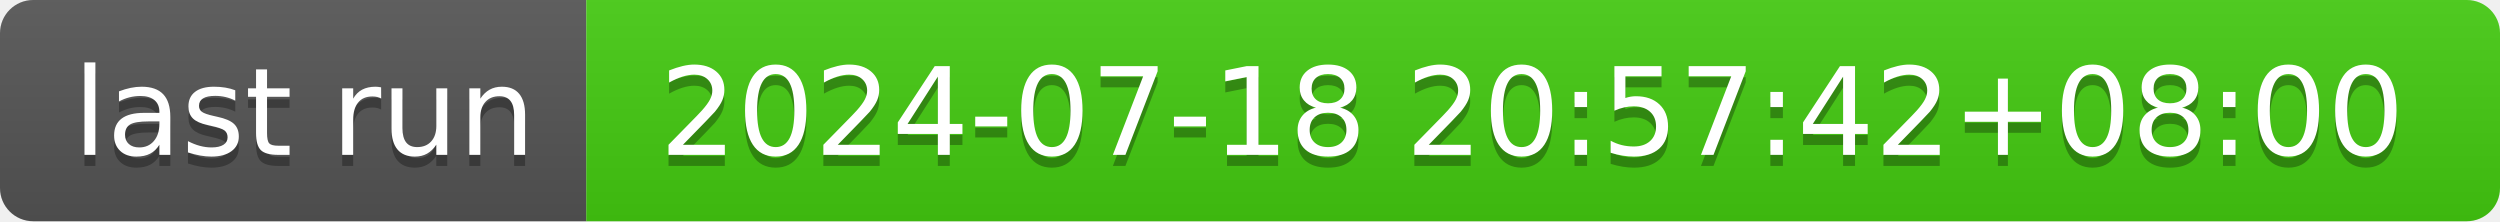
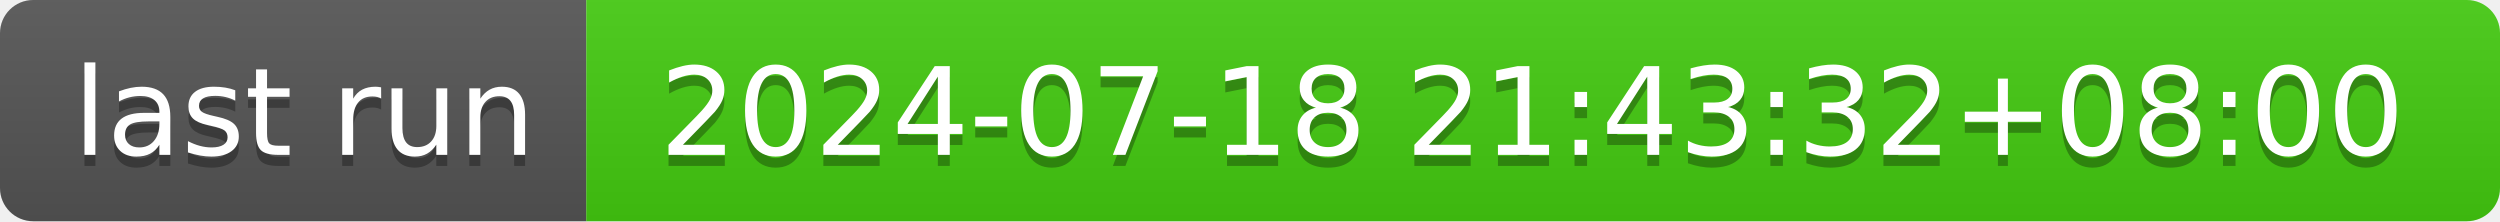
- <svg xmlns="http://www.w3.org/2000/svg" width="226" height="20" role="img" aria-label="last run: 2024-07-18 20:57:42+08:00">
+ <svg xmlns="http://www.w3.org/2000/svg" width="226" height="20" role="img" aria-label="last run: 2024-07-18 21:43:32+08:00">
  <linearGradient id="s" x2="0" y2="100%">
    <stop offset="0" stop-color="#bbb" stop-opacity=".1" />
    <stop offset="1" stop-opacity=".1" />
  </linearGradient>
  <clipPath id="r">
    <rect width="226" height="20" rx="3" fill="#fff" />
  </clipPath>
  <g clip-path="url(#r)">
    <rect width="53" height="20" fill="#555" />
    <rect x="53" width="173" height="20" fill="#4c1" />
    <rect width="226" height="20" fill="url(#s)" />
  </g>
  <g fill="#fff" text-anchor="middle" font-family="Verdana,Geneva,DejaVu Sans,sans-serif" text-rendering="geometricPrecision" font-size="110">
    <text aria-hidden="true" x="275" y="150" fill="#010101" fill-opacity=".3" transform="scale(.1)" textLength="430">last run</text>
    <text x="275" y="140" transform="scale(.1)" fill="#fff" textLength="430">last run</text>
-     <text aria-hidden="true" x="1385" y="150" fill="#010101" fill-opacity=".3" transform="scale(.1)" textLength="1630">2024-07-18 20:57:42+08:00</text>
-     <text x="1385" y="140" transform="scale(.1)" fill="#fff" textLength="1630">2024-07-18 20:57:42+08:00</text>
+     <text aria-hidden="true" x="1385" y="150" fill="#010101" fill-opacity=".3" transform="scale(.1)" textLength="1630">2024-07-18 21:43:32+08:00</text>
+     <text x="1385" y="140" transform="scale(.1)" fill="#fff" textLength="1630">2024-07-18 21:43:32+08:00</text>
  </g>
</svg>
